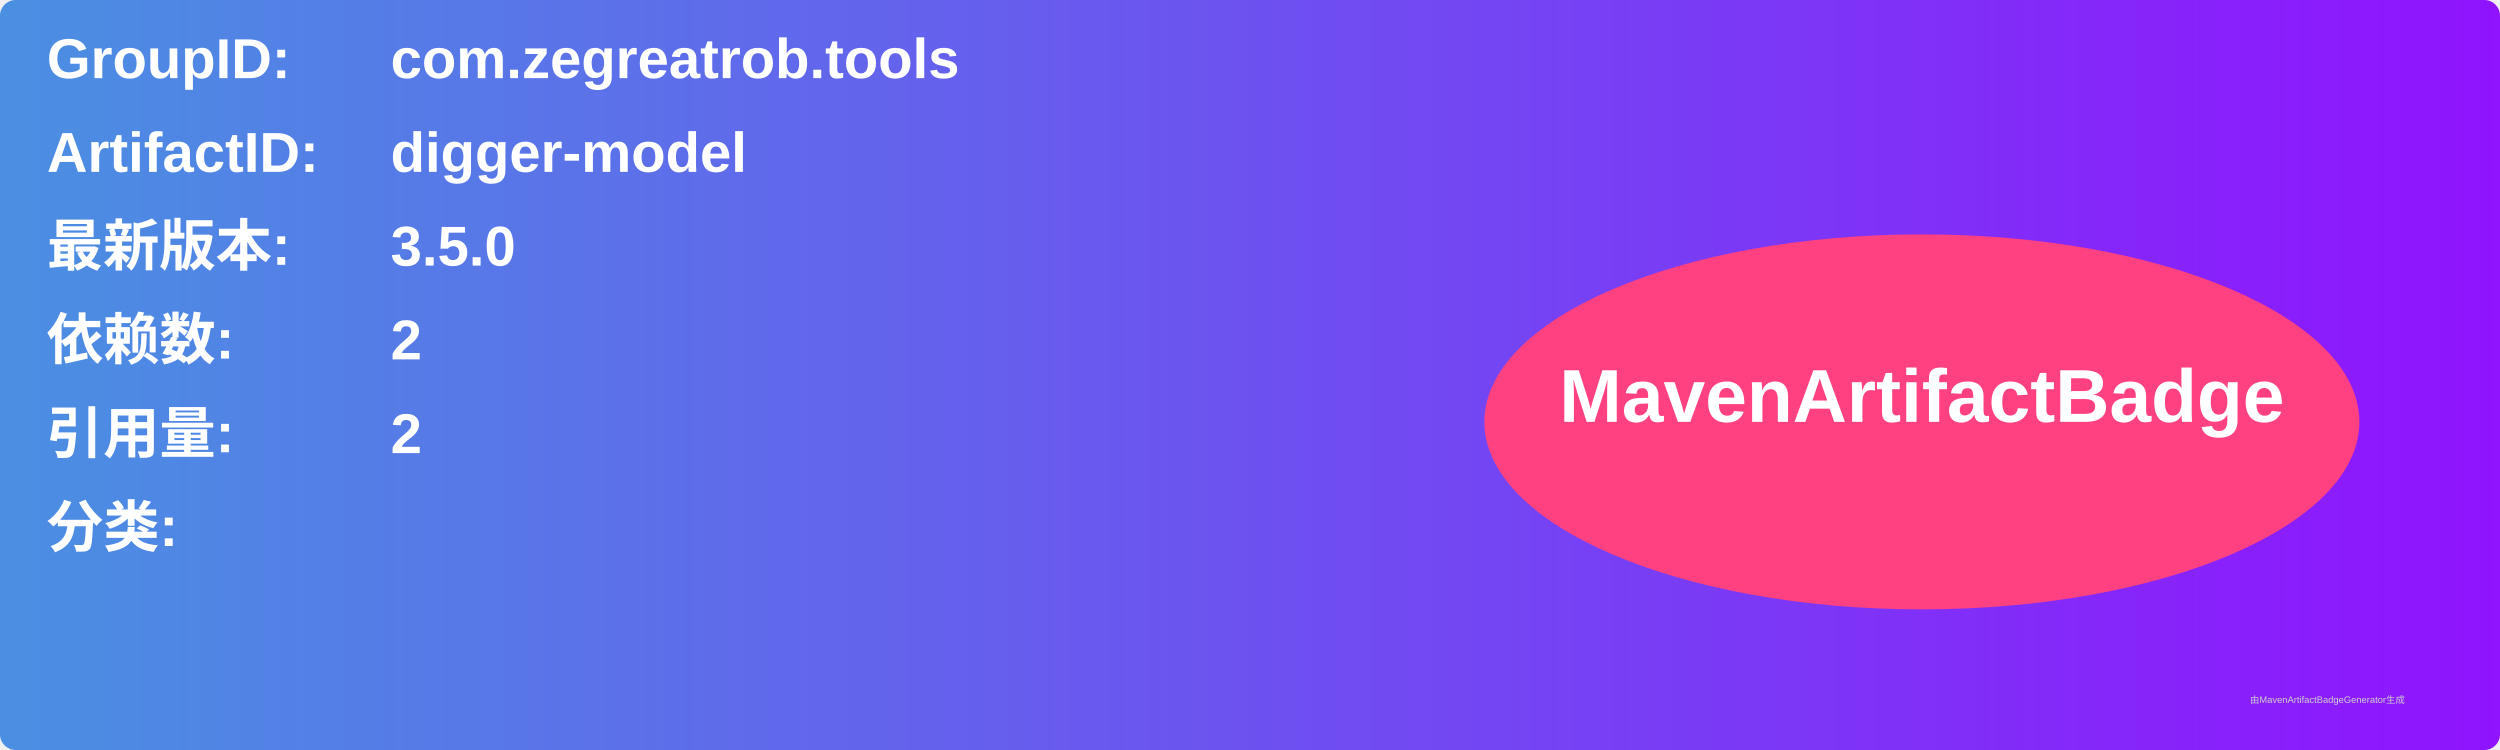
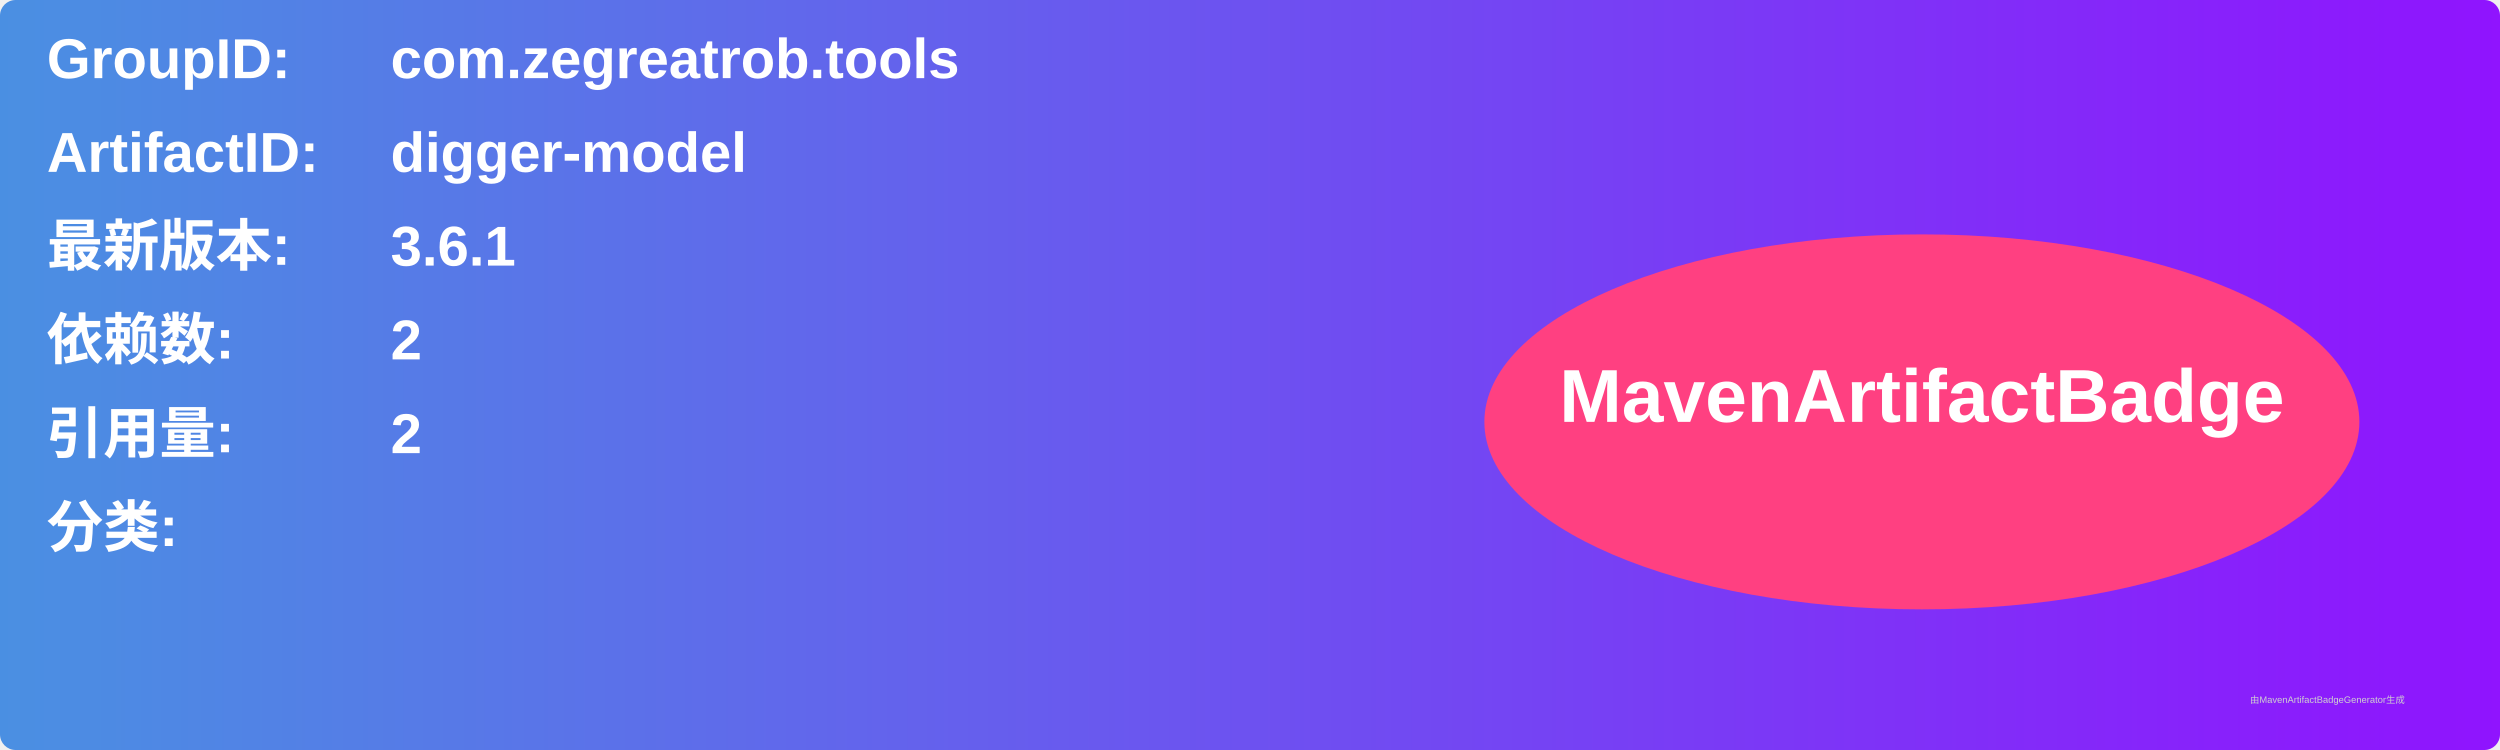
<svg xmlns="http://www.w3.org/2000/svg" width="800" height="240" viewBox="0 0 800 240">
  <linearGradient id="grad" x1="0%" y1="0%" x2="100%" y2="0%">
    <stop offset="0%" stop-color="#4a90e2" />
    <stop offset="100%" stop-color="#9013fe" />
  </linearGradient>
  <rect width="100%" height="100%" rx="5" ry="5" fill="url(#grad)" />
  <g transform="translate(15, 15)">
    <text x="0" y="10" font-family="Arial" font-size="18" fill="white" font-weight="bold" width="260">GroupID:</text>
    <text x="110" y="10" font-family="Arial" font-size="18" fill="white" font-weight="bold" width="460">com.zegreatrob.tools</text>
    <text x="0" y="40" font-family="Arial" font-size="18" fill="white" font-weight="bold" width="260">ArtifactID:</text>
    <text x="110" y="40" font-family="Arial" font-size="18" fill="white" font-weight="bold" width="460">digger-model</text>
    <text x="0" y="70" font-family="Arial" font-size="18" fill="white" font-weight="bold">最新版本:</text>
    <text x="110" y="70" font-family="Arial" font-size="18" fill="white" font-weight="bold">
-       <tspan font-weight="bold">3.5.0</tspan>
+       <tspan font-weight="bold">3.6.1</tspan>
    </text>
    <text x="0" y="100" font-family="Arial" font-size="18" fill="white" font-weight="bold">依赖数: </text>
    <text x="110" y="100" font-family="Arial" font-size="18" fill="white">
      <tspan font-weight="bold">2</tspan>
    </text>
    <text x="0" y="130" font-family="Arial" font-size="18" fill="white" font-weight="bold">引用量: </text>
    <text x="110" y="130" font-family="Arial" font-size="18" fill="white">
      <tspan font-weight="bold">2</tspan>
    </text>
    <text x="0" y="160" font-family="Arial" font-size="18" fill="white" font-weight="bold">分类:</text>
    <text x="10" y="190" font-family="Arial" font-size="10" fill="white">
      <tspan font-weight="bold" />
    </text>
    <ellipse cx="600" cy="120" rx="140" ry="60" fill="#ff4081" />
    <text x="600" y="120" text-anchor="middle" font-family="Arial" font-size="24" fill="white" font-weight="bold">MavenArtifactBadge</text>
  </g>
  <text x="720" y="225" font-family="Arial" font-size="3" fill="#d0d0d0">由MavenArtifactBadgeGenerator生成</text>
</svg>
